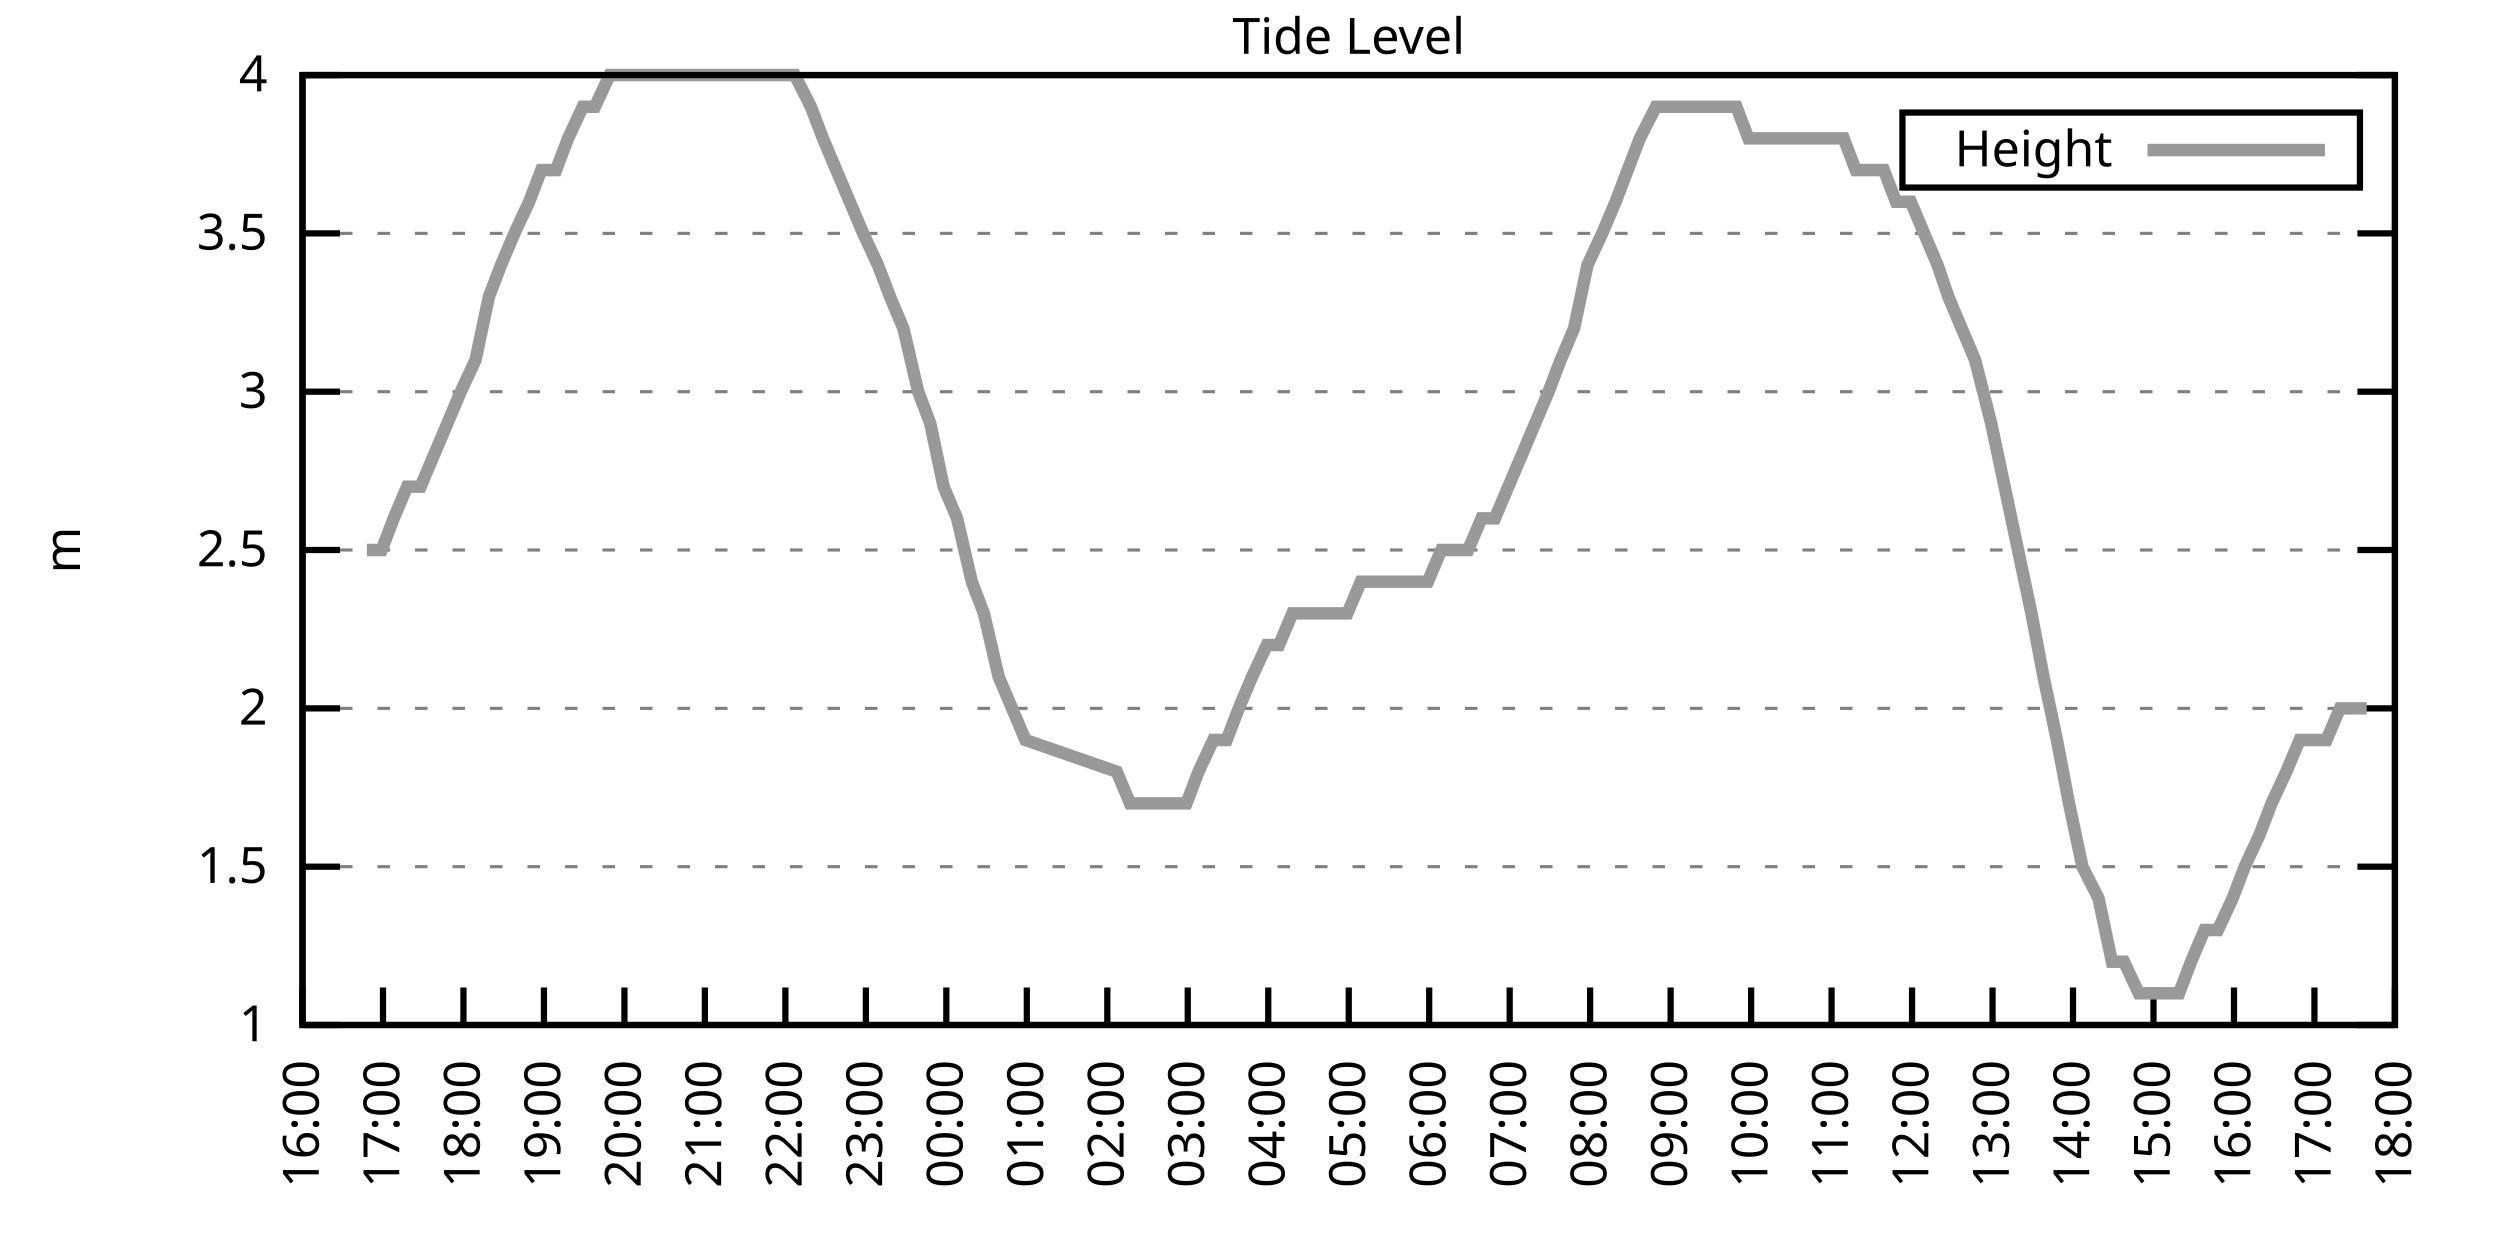
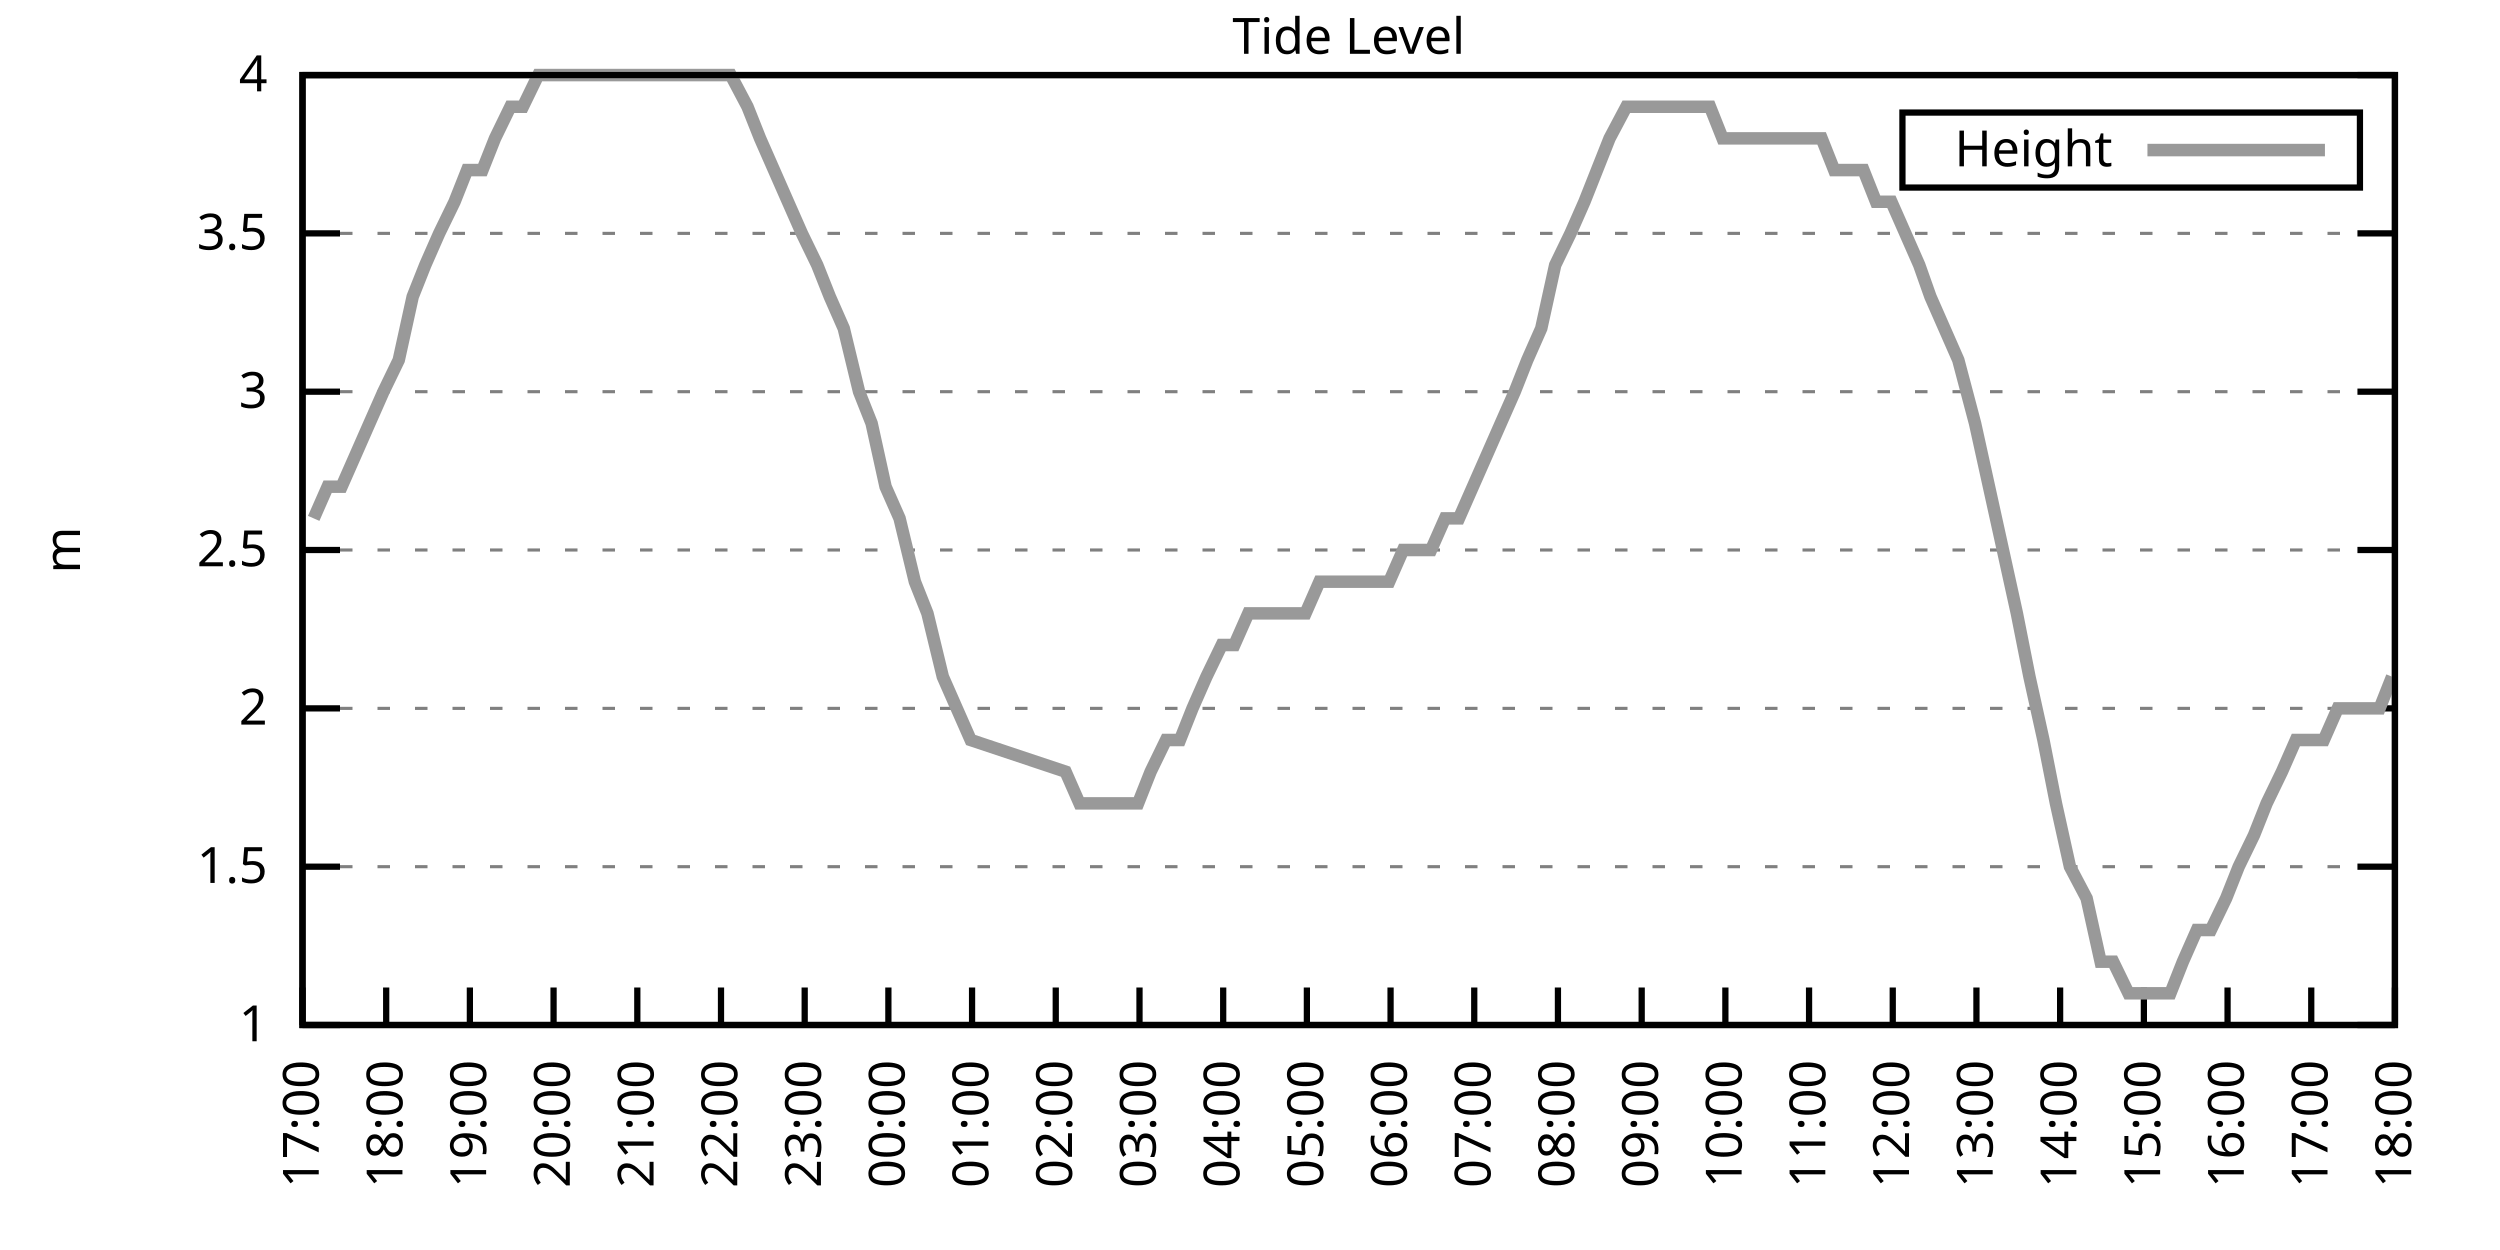
<svg xmlns="http://www.w3.org/2000/svg" xmlns:xlink="http://www.w3.org/1999/xlink" width="400" height="200" viewBox="0 0 400 200">
  <g id="gnuplot_canvas">
    <rect x="0" y="0" width="400" height="200" fill="none" />
    <defs>
      <circle id="gpDot" r="0.5" stroke-width="0.5" stroke="currentColor" />
      <path id="gpPt0" stroke-width="0.333" stroke="currentColor" d="M-1,0 h2 M0,-1 v2" />
      <path id="gpPt1" stroke-width="0.333" stroke="currentColor" d="M-1,-1 L1,1 M1,-1 L-1,1" />
      <path id="gpPt2" stroke-width="0.333" stroke="currentColor" d="M-1,0 L1,0 M0,-1 L0,1 M-1,-1 L1,1 M-1,1 L1,-1" />
      <rect id="gpPt3" stroke-width="0.333" stroke="currentColor" x="-1" y="-1" width="2" height="2" />
      <rect id="gpPt4" stroke-width="0.333" stroke="currentColor" fill="currentColor" x="-1" y="-1" width="2" height="2" />
      <circle id="gpPt5" stroke-width="0.333" stroke="currentColor" cx="0" cy="0" r="1" />
      <use xlink:href="#gpPt5" id="gpPt6" fill="currentColor" stroke="none" />
      <path id="gpPt7" stroke-width="0.333" stroke="currentColor" d="M0,-1.33 L-1.33,0.67 L1.33,0.67 z" />
      <use xlink:href="#gpPt7" id="gpPt8" fill="currentColor" stroke="none" />
      <use xlink:href="#gpPt7" id="gpPt9" stroke="currentColor" transform="rotate(180)" />
      <use xlink:href="#gpPt9" id="gpPt10" fill="currentColor" stroke="none" />
      <use xlink:href="#gpPt3" id="gpPt11" stroke="currentColor" transform="rotate(45)" />
      <use xlink:href="#gpPt11" id="gpPt12" fill="currentColor" stroke="none" />
      <path id="gpPt13" stroke-width="0.333" stroke="currentColor" d="M0,1.330 L1.265,0.411 L0.782,-1.067 L-0.782,-1.076 L-1.265,0.411 z" />
      <use xlink:href="#gpPt13" id="gpPt14" fill="currentColor" stroke="none" />
      <filter id="textbox" filterUnits="objectBoundingBox" x="0" y="0" height="1" width="1">
        <feFlood flood-color="white" flood-opacity="1" result="bgnd" />
        <feComposite in="SourceGraphic" in2="bgnd" operator="atop" />
      </filter>
      <filter id="greybox" filterUnits="objectBoundingBox" x="0" y="0" height="1" width="1">
        <feFlood flood-color="lightgrey" flood-opacity="1" result="grey" />
        <feComposite in="SourceGraphic" in2="grey" operator="atop" />
      </filter>
    </defs>
    <g fill="none" color="white" stroke="currentColor" stroke-width="1.00" stroke-linecap="butt" stroke-linejoin="miter">
</g>
    <g fill="none" color="black" stroke="currentColor" stroke-width="1.00" stroke-linecap="butt" stroke-linejoin="miter">
      <g stroke="none" shape-rendering="crispEdges">
        <polygon fill="rgb(255, 255, 255)" points="48.40,164.00 383.18,164.00 383.18,12.02 48.40,12.02 " />
      </g>
    </g>
    <g fill="none" color="black" stroke="currentColor" stroke-width="1.00" stroke-linecap="butt" stroke-linejoin="miter">
</g>
    <g fill="none" color="black" stroke="black" stroke-width="0.50" stroke-linecap="butt" stroke-linejoin="miter">
</g>
    <g fill="none" color="gray" stroke="currentColor" stroke-width="0.50" stroke-linecap="butt" stroke-linejoin="miter">
      <path stroke="gray" stroke-dasharray="2,4" class="gridline" d="M48.40,164.00 L383.19,164.00  " />
    </g>
    <g fill="none" color="gray" stroke="gray" stroke-width="1.00" stroke-linecap="butt" stroke-linejoin="miter">
</g>
    <g fill="none" color="black" stroke="currentColor" stroke-width="1.00" stroke-linecap="butt" stroke-linejoin="miter">
      <path stroke="black" d="M48.40,164.00 L54.40,164.00 M383.19,164.00 L377.19,164.00  " />
      <g transform="translate(42.80,166.60)" stroke="none" fill="black" font-family="Sans" font-size="8.00" text-anchor="end">
        <text>
          <tspan font-family="Sans"> 1</tspan>
        </text>
      </g>
    </g>
    <g fill="none" color="black" stroke="currentColor" stroke-width="1.00" stroke-linecap="butt" stroke-linejoin="miter">
</g>
    <g fill="none" color="black" stroke="black" stroke-width="0.50" stroke-linecap="butt" stroke-linejoin="miter">
</g>
    <g fill="none" color="gray" stroke="currentColor" stroke-width="0.50" stroke-linecap="butt" stroke-linejoin="miter">
      <path stroke="gray" stroke-dasharray="2,4" class="gridline" d="M48.40,138.67 L383.19,138.67  " />
    </g>
    <g fill="none" color="gray" stroke="gray" stroke-width="1.00" stroke-linecap="butt" stroke-linejoin="miter">
</g>
    <g fill="none" color="black" stroke="currentColor" stroke-width="1.00" stroke-linecap="butt" stroke-linejoin="miter">
      <path stroke="black" d="M48.40,138.67 L54.40,138.67 M383.19,138.67 L377.19,138.67  " />
      <g transform="translate(42.80,141.27)" stroke="none" fill="black" font-family="Sans" font-size="8.00" text-anchor="end">
        <text>
          <tspan font-family="Sans"> 1.5</tspan>
        </text>
      </g>
    </g>
    <g fill="none" color="black" stroke="currentColor" stroke-width="1.00" stroke-linecap="butt" stroke-linejoin="miter">
</g>
    <g fill="none" color="black" stroke="black" stroke-width="0.50" stroke-linecap="butt" stroke-linejoin="miter">
</g>
    <g fill="none" color="gray" stroke="currentColor" stroke-width="0.50" stroke-linecap="butt" stroke-linejoin="miter">
      <path stroke="gray" stroke-dasharray="2,4" class="gridline" d="M48.40,113.34 L383.19,113.34  " />
    </g>
    <g fill="none" color="gray" stroke="gray" stroke-width="1.00" stroke-linecap="butt" stroke-linejoin="miter">
</g>
    <g fill="none" color="black" stroke="currentColor" stroke-width="1.00" stroke-linecap="butt" stroke-linejoin="miter">
      <path stroke="black" d="M48.40,113.34 L54.40,113.34 M383.19,113.34 L377.19,113.34  " />
      <g transform="translate(42.80,115.94)" stroke="none" fill="black" font-family="Sans" font-size="8.00" text-anchor="end">
        <text>
          <tspan font-family="Sans"> 2</tspan>
        </text>
      </g>
    </g>
    <g fill="none" color="black" stroke="currentColor" stroke-width="1.00" stroke-linecap="butt" stroke-linejoin="miter">
</g>
    <g fill="none" color="black" stroke="black" stroke-width="0.50" stroke-linecap="butt" stroke-linejoin="miter">
</g>
    <g fill="none" color="gray" stroke="currentColor" stroke-width="0.50" stroke-linecap="butt" stroke-linejoin="miter">
      <path stroke="gray" stroke-dasharray="2,4" class="gridline" d="M48.40,88.00 L383.19,88.00  " />
    </g>
    <g fill="none" color="gray" stroke="gray" stroke-width="1.00" stroke-linecap="butt" stroke-linejoin="miter">
</g>
    <g fill="none" color="black" stroke="currentColor" stroke-width="1.00" stroke-linecap="butt" stroke-linejoin="miter">
      <path stroke="black" d="M48.40,88.00 L54.40,88.00 M383.19,88.00 L377.19,88.00  " />
      <g transform="translate(42.80,90.60)" stroke="none" fill="black" font-family="Sans" font-size="8.00" text-anchor="end">
        <text>
          <tspan font-family="Sans"> 2.5</tspan>
        </text>
      </g>
    </g>
    <g fill="none" color="black" stroke="currentColor" stroke-width="1.00" stroke-linecap="butt" stroke-linejoin="miter">
</g>
    <g fill="none" color="black" stroke="black" stroke-width="0.50" stroke-linecap="butt" stroke-linejoin="miter">
</g>
    <g fill="none" color="gray" stroke="currentColor" stroke-width="0.50" stroke-linecap="butt" stroke-linejoin="miter">
      <path stroke="gray" stroke-dasharray="2,4" class="gridline" d="M48.40,62.67 L383.19,62.67  " />
    </g>
    <g fill="none" color="gray" stroke="gray" stroke-width="1.00" stroke-linecap="butt" stroke-linejoin="miter">
</g>
    <g fill="none" color="black" stroke="currentColor" stroke-width="1.00" stroke-linecap="butt" stroke-linejoin="miter">
      <path stroke="black" d="M48.40,62.67 L54.40,62.67 M383.19,62.67 L377.19,62.67  " />
      <g transform="translate(42.80,65.27)" stroke="none" fill="black" font-family="Sans" font-size="8.00" text-anchor="end">
        <text>
          <tspan font-family="Sans"> 3</tspan>
        </text>
      </g>
    </g>
    <g fill="none" color="black" stroke="currentColor" stroke-width="1.00" stroke-linecap="butt" stroke-linejoin="miter">
</g>
    <g fill="none" color="black" stroke="black" stroke-width="0.50" stroke-linecap="butt" stroke-linejoin="miter">
</g>
    <g fill="none" color="gray" stroke="currentColor" stroke-width="0.50" stroke-linecap="butt" stroke-linejoin="miter">
      <path stroke="gray" stroke-dasharray="2,4" class="gridline" d="M48.40,37.34 L383.19,37.34  " />
    </g>
    <g fill="none" color="gray" stroke="gray" stroke-width="1.00" stroke-linecap="butt" stroke-linejoin="miter">
</g>
    <g fill="none" color="black" stroke="currentColor" stroke-width="1.00" stroke-linecap="butt" stroke-linejoin="miter">
      <path stroke="black" d="M48.40,37.34 L54.40,37.34 M383.19,37.34 L377.19,37.34  " />
      <g transform="translate(42.80,39.94)" stroke="none" fill="black" font-family="Sans" font-size="8.00" text-anchor="end">
        <text>
          <tspan font-family="Sans"> 3.5</tspan>
        </text>
      </g>
    </g>
    <g fill="none" color="black" stroke="currentColor" stroke-width="1.00" stroke-linecap="butt" stroke-linejoin="miter">
</g>
    <g fill="none" color="black" stroke="black" stroke-width="0.50" stroke-linecap="butt" stroke-linejoin="miter">
</g>
    <g fill="none" color="gray" stroke="currentColor" stroke-width="0.50" stroke-linecap="butt" stroke-linejoin="miter">
      <path stroke="gray" stroke-dasharray="2,4" class="gridline" d="M48.40,12.01 L383.19,12.01  " />
    </g>
    <g fill="none" color="gray" stroke="gray" stroke-width="1.00" stroke-linecap="butt" stroke-linejoin="miter">
</g>
    <g fill="none" color="black" stroke="currentColor" stroke-width="1.00" stroke-linecap="butt" stroke-linejoin="miter">
      <path stroke="black" d="M48.40,12.01 L54.40,12.01 M383.19,12.01 L377.19,12.01  " />
      <g transform="translate(42.80,14.61)" stroke="none" fill="black" font-family="Sans" font-size="8.00" text-anchor="end">
        <text>
          <tspan font-family="Sans"> 4</tspan>
        </text>
      </g>
    </g>
    <g fill="none" color="black" stroke="currentColor" stroke-width="1.00" stroke-linecap="butt" stroke-linejoin="miter">
      <path stroke="black" d="M48.40,164.00 L48.40,158.00  " />
      <g transform="translate(51.00,169.60) rotate(270.00)" stroke="none" fill="black" font-family="Sans" font-size="8.00" text-anchor="end">
        <text>
+           <tspan font-family="Sans">17:00</tspan>
+         </text>
+       </g>
+     </g>
+     <g fill="none" color="black" stroke="currentColor" stroke-width="1.00" stroke-linecap="butt" stroke-linejoin="miter">
+       <path stroke="black" d="M61.79,164.00 L61.79,158.00  " />
+       <g transform="translate(64.39,169.60) rotate(270.00)" stroke="none" fill="black" font-family="Sans" font-size="8.00" text-anchor="end">
+         <text>
+           <tspan font-family="Sans">18:00</tspan>
+         </text>
+       </g>
+     </g>
+     <g fill="none" color="black" stroke="currentColor" stroke-width="1.00" stroke-linecap="butt" stroke-linejoin="miter">
+       <path stroke="black" d="M75.18,164.00 L75.18,158.00  " />
+       <g transform="translate(77.78,169.60) rotate(270.00)" stroke="none" fill="black" font-family="Sans" font-size="8.00" text-anchor="end">
+         <text>
+           <tspan font-family="Sans">19:00</tspan>
+         </text>
+       </g>
+     </g>
+     <g fill="none" color="black" stroke="currentColor" stroke-width="1.00" stroke-linecap="butt" stroke-linejoin="miter">
+       <path stroke="black" d="M88.57,164.00 L88.57,158.00  " />
+       <g transform="translate(91.17,169.60) rotate(270.00)" stroke="none" fill="black" font-family="Sans" font-size="8.00" text-anchor="end">
+         <text>
+           <tspan font-family="Sans">20:00</tspan>
+         </text>
+       </g>
+     </g>
+     <g fill="none" color="black" stroke="currentColor" stroke-width="1.00" stroke-linecap="butt" stroke-linejoin="miter">
+       <path stroke="black" d="M101.97,164.00 L101.97,158.00  " />
+       <g transform="translate(104.57,169.60) rotate(270.00)" stroke="none" fill="black" font-family="Sans" font-size="8.00" text-anchor="end">
+         <text>
+           <tspan font-family="Sans">21:00</tspan>
+         </text>
+       </g>
+     </g>
+     <g fill="none" color="black" stroke="currentColor" stroke-width="1.00" stroke-linecap="butt" stroke-linejoin="miter">
+       <path stroke="black" d="M115.36,164.00 L115.36,158.00  " />
+       <g transform="translate(117.96,169.60) rotate(270.00)" stroke="none" fill="black" font-family="Sans" font-size="8.00" text-anchor="end">
+         <text>
+           <tspan font-family="Sans">22:00</tspan>
+         </text>
+       </g>
+     </g>
+     <g fill="none" color="black" stroke="currentColor" stroke-width="1.00" stroke-linecap="butt" stroke-linejoin="miter">
+       <path stroke="black" d="M128.75,164.00 L128.75,158.00  " />
+       <g transform="translate(131.35,169.60) rotate(270.00)" stroke="none" fill="black" font-family="Sans" font-size="8.00" text-anchor="end">
+         <text>
+           <tspan font-family="Sans">23:00</tspan>
+         </text>
+       </g>
+     </g>
+     <g fill="none" color="black" stroke="currentColor" stroke-width="1.00" stroke-linecap="butt" stroke-linejoin="miter">
+       <path stroke="black" d="M142.14,164.00 L142.14,158.00  " />
+       <g transform="translate(144.74,169.60) rotate(270.00)" stroke="none" fill="black" font-family="Sans" font-size="8.00" text-anchor="end">
+         <text>
+           <tspan font-family="Sans">00:00</tspan>
+         </text>
+       </g>
+     </g>
+     <g fill="none" color="black" stroke="currentColor" stroke-width="1.00" stroke-linecap="butt" stroke-linejoin="miter">
+       <path stroke="black" d="M155.53,164.00 L155.53,158.00  " />
+       <g transform="translate(158.13,169.60) rotate(270.00)" stroke="none" fill="black" font-family="Sans" font-size="8.00" text-anchor="end">
+         <text>
+           <tspan font-family="Sans">01:00</tspan>
+         </text>
+       </g>
+     </g>
+     <g fill="none" color="black" stroke="currentColor" stroke-width="1.00" stroke-linecap="butt" stroke-linejoin="miter">
+       <path stroke="black" d="M168.92,164.00 L168.92,158.00  " />
+       <g transform="translate(171.52,169.60) rotate(270.00)" stroke="none" fill="black" font-family="Sans" font-size="8.00" text-anchor="end">
+         <text>
+           <tspan font-family="Sans">02:00</tspan>
+         </text>
+       </g>
+     </g>
+     <g fill="none" color="black" stroke="currentColor" stroke-width="1.00" stroke-linecap="butt" stroke-linejoin="miter">
+       <path stroke="black" d="M182.32,164.00 L182.32,158.00  " />
+       <g transform="translate(184.92,169.60) rotate(270.00)" stroke="none" fill="black" font-family="Sans" font-size="8.00" text-anchor="end">
+         <text>
+           <tspan font-family="Sans">03:00</tspan>
+         </text>
+       </g>
+     </g>
+     <g fill="none" color="black" stroke="currentColor" stroke-width="1.00" stroke-linecap="butt" stroke-linejoin="miter">
+       <path stroke="black" d="M195.71,164.00 L195.71,158.00  " />
+       <g transform="translate(198.31,169.60) rotate(270.00)" stroke="none" fill="black" font-family="Sans" font-size="8.00" text-anchor="end">
+         <text>
+           <tspan font-family="Sans">04:00</tspan>
+         </text>
+       </g>
+     </g>
+     <g fill="none" color="black" stroke="currentColor" stroke-width="1.00" stroke-linecap="butt" stroke-linejoin="miter">
+       <path stroke="black" d="M209.10,164.00 L209.10,158.00  " />
+       <g transform="translate(211.70,169.60) rotate(270.00)" stroke="none" fill="black" font-family="Sans" font-size="8.00" text-anchor="end">
+         <text>
+           <tspan font-family="Sans">05:00</tspan>
+         </text>
+       </g>
+     </g>
+     <g fill="none" color="black" stroke="currentColor" stroke-width="1.00" stroke-linecap="butt" stroke-linejoin="miter">
+       <path stroke="black" d="M222.49,164.00 L222.49,158.00  " />
+       <g transform="translate(225.09,169.60) rotate(270.00)" stroke="none" fill="black" font-family="Sans" font-size="8.00" text-anchor="end">
+         <text>
+           <tspan font-family="Sans">06:00</tspan>
+         </text>
+       </g>
+     </g>
+     <g fill="none" color="black" stroke="currentColor" stroke-width="1.00" stroke-linecap="butt" stroke-linejoin="miter">
+       <path stroke="black" d="M235.88,164.00 L235.88,158.00  " />
+       <g transform="translate(238.48,169.60) rotate(270.00)" stroke="none" fill="black" font-family="Sans" font-size="8.00" text-anchor="end">
+         <text>
+           <tspan font-family="Sans">07:00</tspan>
+         </text>
+       </g>
+     </g>
+     <g fill="none" color="black" stroke="currentColor" stroke-width="1.00" stroke-linecap="butt" stroke-linejoin="miter">
+       <path stroke="black" d="M249.27,164.00 L249.27,158.00  " />
+       <g transform="translate(251.87,169.60) rotate(270.00)" stroke="none" fill="black" font-family="Sans" font-size="8.00" text-anchor="end">
+         <text>
+           <tspan font-family="Sans">08:00</tspan>
+         </text>
+       </g>
+     </g>
+     <g fill="none" color="black" stroke="currentColor" stroke-width="1.00" stroke-linecap="butt" stroke-linejoin="miter">
+       <path stroke="black" d="M262.67,164.00 L262.67,158.00  " />
+       <g transform="translate(265.27,169.60) rotate(270.00)" stroke="none" fill="black" font-family="Sans" font-size="8.00" text-anchor="end">
+         <text>
+           <tspan font-family="Sans">09:00</tspan>
+         </text>
+       </g>
+     </g>
+     <g fill="none" color="black" stroke="currentColor" stroke-width="1.00" stroke-linecap="butt" stroke-linejoin="miter">
+       <path stroke="black" d="M276.06,164.00 L276.06,158.00  " />
+       <g transform="translate(278.66,169.60) rotate(270.00)" stroke="none" fill="black" font-family="Sans" font-size="8.00" text-anchor="end">
+         <text>
+           <tspan font-family="Sans">10:00</tspan>
+         </text>
+       </g>
+     </g>
+     <g fill="none" color="black" stroke="currentColor" stroke-width="1.00" stroke-linecap="butt" stroke-linejoin="miter">
+       <path stroke="black" d="M289.45,164.00 L289.45,158.00  " />
+       <g transform="translate(292.05,169.60) rotate(270.00)" stroke="none" fill="black" font-family="Sans" font-size="8.00" text-anchor="end">
+         <text>
+           <tspan font-family="Sans">11:00</tspan>
+         </text>
+       </g>
+     </g>
+     <g fill="none" color="black" stroke="currentColor" stroke-width="1.00" stroke-linecap="butt" stroke-linejoin="miter">
+       <path stroke="black" d="M302.84,164.00 L302.84,158.00  " />
+       <g transform="translate(305.44,169.60) rotate(270.00)" stroke="none" fill="black" font-family="Sans" font-size="8.00" text-anchor="end">
+         <text>
+           <tspan font-family="Sans">12:00</tspan>
+         </text>
+       </g>
+     </g>
+     <g fill="none" color="black" stroke="currentColor" stroke-width="1.00" stroke-linecap="butt" stroke-linejoin="miter">
+       <path stroke="black" d="M316.23,164.00 L316.23,158.00  " />
+       <g transform="translate(318.83,169.60) rotate(270.00)" stroke="none" fill="black" font-family="Sans" font-size="8.00" text-anchor="end">
+         <text>
+           <tspan font-family="Sans">13:00</tspan>
+         </text>
+       </g>
+     </g>
+     <g fill="none" color="black" stroke="currentColor" stroke-width="1.00" stroke-linecap="butt" stroke-linejoin="miter">
+       <path stroke="black" d="M329.62,164.00 L329.62,158.00  " />
+       <g transform="translate(332.22,169.60) rotate(270.00)" stroke="none" fill="black" font-family="Sans" font-size="8.00" text-anchor="end">
+         <text>
+           <tspan font-family="Sans">14:00</tspan>
+         </text>
+       </g>
+     </g>
+     <g fill="none" color="black" stroke="currentColor" stroke-width="1.00" stroke-linecap="butt" stroke-linejoin="miter">
+       <path stroke="black" d="M343.02,164.00 L343.02,158.00  " />
+       <g transform="translate(345.62,169.60) rotate(270.00)" stroke="none" fill="black" font-family="Sans" font-size="8.00" text-anchor="end">
+         <text>
+           <tspan font-family="Sans">15:00</tspan>
+         </text>
+       </g>
+     </g>
+     <g fill="none" color="black" stroke="currentColor" stroke-width="1.00" stroke-linecap="butt" stroke-linejoin="miter">
+       <path stroke="black" d="M356.41,164.00 L356.41,158.00  " />
+       <g transform="translate(359.01,169.60) rotate(270.00)" stroke="none" fill="black" font-family="Sans" font-size="8.00" text-anchor="end">
+         <text>
          <tspan font-family="Sans">16:00</tspan>
        </text>
      </g>
    </g>
    <g fill="none" color="black" stroke="currentColor" stroke-width="1.00" stroke-linecap="butt" stroke-linejoin="miter">
-       <path stroke="black" d="M61.28,164.00 L61.28,158.00  " />
-       <g transform="translate(63.88,169.60) rotate(270.00)" stroke="none" fill="black" font-family="Sans" font-size="8.00" text-anchor="end">
-         <text>
-           <tspan font-family="Sans">17:00</tspan>
-         </text>
-       </g>
-     </g>
-     <g fill="none" color="black" stroke="currentColor" stroke-width="1.00" stroke-linecap="butt" stroke-linejoin="miter">
-       <path stroke="black" d="M74.15,164.00 L74.15,158.00  " />
-       <g transform="translate(76.75,169.60) rotate(270.00)" stroke="none" fill="black" font-family="Sans" font-size="8.00" text-anchor="end">
-         <text>
-           <tspan font-family="Sans">18:00</tspan>
-         </text>
-       </g>
-     </g>
-     <g fill="none" color="black" stroke="currentColor" stroke-width="1.00" stroke-linecap="butt" stroke-linejoin="miter">
-       <path stroke="black" d="M87.03,164.00 L87.03,158.00  " />
-       <g transform="translate(89.63,169.60) rotate(270.00)" stroke="none" fill="black" font-family="Sans" font-size="8.00" text-anchor="end">
-         <text>
-           <tspan font-family="Sans">19:00</tspan>
-         </text>
-       </g>
-     </g>
-     <g fill="none" color="black" stroke="currentColor" stroke-width="1.00" stroke-linecap="butt" stroke-linejoin="miter">
-       <path stroke="black" d="M99.91,164.00 L99.91,158.00  " />
-       <g transform="translate(102.51,169.60) rotate(270.00)" stroke="none" fill="black" font-family="Sans" font-size="8.00" text-anchor="end">
-         <text>
-           <tspan font-family="Sans">20:00</tspan>
-         </text>
-       </g>
-     </g>
-     <g fill="none" color="black" stroke="currentColor" stroke-width="1.00" stroke-linecap="butt" stroke-linejoin="miter">
-       <path stroke="black" d="M112.78,164.00 L112.78,158.00  " />
-       <g transform="translate(115.38,169.60) rotate(270.00)" stroke="none" fill="black" font-family="Sans" font-size="8.00" text-anchor="end">
-         <text>
-           <tspan font-family="Sans">21:00</tspan>
-         </text>
-       </g>
-     </g>
-     <g fill="none" color="black" stroke="currentColor" stroke-width="1.00" stroke-linecap="butt" stroke-linejoin="miter">
-       <path stroke="black" d="M125.66,164.00 L125.66,158.00  " />
-       <g transform="translate(128.26,169.60) rotate(270.00)" stroke="none" fill="black" font-family="Sans" font-size="8.00" text-anchor="end">
-         <text>
-           <tspan font-family="Sans">22:00</tspan>
-         </text>
-       </g>
-     </g>
-     <g fill="none" color="black" stroke="currentColor" stroke-width="1.00" stroke-linecap="butt" stroke-linejoin="miter">
-       <path stroke="black" d="M138.54,164.00 L138.54,158.00  " />
-       <g transform="translate(141.14,169.60) rotate(270.00)" stroke="none" fill="black" font-family="Sans" font-size="8.00" text-anchor="end">
-         <text>
-           <tspan font-family="Sans">23:00</tspan>
-         </text>
-       </g>
-     </g>
-     <g fill="none" color="black" stroke="currentColor" stroke-width="1.00" stroke-linecap="butt" stroke-linejoin="miter">
-       <path stroke="black" d="M151.41,164.00 L151.41,158.00  " />
-       <g transform="translate(154.01,169.60) rotate(270.00)" stroke="none" fill="black" font-family="Sans" font-size="8.00" text-anchor="end">
-         <text>
-           <tspan font-family="Sans">00:00</tspan>
-         </text>
-       </g>
-     </g>
-     <g fill="none" color="black" stroke="currentColor" stroke-width="1.00" stroke-linecap="butt" stroke-linejoin="miter">
-       <path stroke="black" d="M164.29,164.00 L164.29,158.00  " />
-       <g transform="translate(166.89,169.60) rotate(270.00)" stroke="none" fill="black" font-family="Sans" font-size="8.00" text-anchor="end">
-         <text>
-           <tspan font-family="Sans">01:00</tspan>
-         </text>
-       </g>
-     </g>
-     <g fill="none" color="black" stroke="currentColor" stroke-width="1.00" stroke-linecap="butt" stroke-linejoin="miter">
-       <path stroke="black" d="M177.17,164.00 L177.17,158.00  " />
-       <g transform="translate(179.77,169.60) rotate(270.00)" stroke="none" fill="black" font-family="Sans" font-size="8.00" text-anchor="end">
-         <text>
-           <tspan font-family="Sans">02:00</tspan>
-         </text>
-       </g>
-     </g>
-     <g fill="none" color="black" stroke="currentColor" stroke-width="1.00" stroke-linecap="butt" stroke-linejoin="miter">
-       <path stroke="black" d="M190.04,164.00 L190.04,158.00  " />
-       <g transform="translate(192.64,169.60) rotate(270.00)" stroke="none" fill="black" font-family="Sans" font-size="8.00" text-anchor="end">
-         <text>
-           <tspan font-family="Sans">03:00</tspan>
-         </text>
-       </g>
-     </g>
-     <g fill="none" color="black" stroke="currentColor" stroke-width="1.00" stroke-linecap="butt" stroke-linejoin="miter">
-       <path stroke="black" d="M202.92,164.00 L202.92,158.00  " />
-       <g transform="translate(205.52,169.60) rotate(270.00)" stroke="none" fill="black" font-family="Sans" font-size="8.00" text-anchor="end">
-         <text>
-           <tspan font-family="Sans">04:00</tspan>
-         </text>
-       </g>
-     </g>
-     <g fill="none" color="black" stroke="currentColor" stroke-width="1.00" stroke-linecap="butt" stroke-linejoin="miter">
-       <path stroke="black" d="M215.80,164.00 L215.80,158.00  " />
-       <g transform="translate(218.40,169.60) rotate(270.00)" stroke="none" fill="black" font-family="Sans" font-size="8.00" text-anchor="end">
-         <text>
-           <tspan font-family="Sans">05:00</tspan>
-         </text>
-       </g>
-     </g>
-     <g fill="none" color="black" stroke="currentColor" stroke-width="1.00" stroke-linecap="butt" stroke-linejoin="miter">
-       <path stroke="black" d="M228.67,164.00 L228.67,158.00  " />
-       <g transform="translate(231.27,169.60) rotate(270.00)" stroke="none" fill="black" font-family="Sans" font-size="8.00" text-anchor="end">
-         <text>
-           <tspan font-family="Sans">06:00</tspan>
-         </text>
-       </g>
-     </g>
-     <g fill="none" color="black" stroke="currentColor" stroke-width="1.00" stroke-linecap="butt" stroke-linejoin="miter">
-       <path stroke="black" d="M241.55,164.00 L241.55,158.00  " />
-       <g transform="translate(244.15,169.60) rotate(270.00)" stroke="none" fill="black" font-family="Sans" font-size="8.00" text-anchor="end">
-         <text>
-           <tspan font-family="Sans">07:00</tspan>
-         </text>
-       </g>
-     </g>
-     <g fill="none" color="black" stroke="currentColor" stroke-width="1.00" stroke-linecap="butt" stroke-linejoin="miter">
-       <path stroke="black" d="M254.42,164.00 L254.42,158.00  " />
-       <g transform="translate(257.02,169.60) rotate(270.00)" stroke="none" fill="black" font-family="Sans" font-size="8.00" text-anchor="end">
-         <text>
-           <tspan font-family="Sans">08:00</tspan>
-         </text>
-       </g>
-     </g>
-     <g fill="none" color="black" stroke="currentColor" stroke-width="1.00" stroke-linecap="butt" stroke-linejoin="miter">
-       <path stroke="black" d="M267.30,164.00 L267.30,158.00  " />
-       <g transform="translate(269.90,169.60) rotate(270.00)" stroke="none" fill="black" font-family="Sans" font-size="8.00" text-anchor="end">
-         <text>
-           <tspan font-family="Sans">09:00</tspan>
-         </text>
-       </g>
-     </g>
-     <g fill="none" color="black" stroke="currentColor" stroke-width="1.00" stroke-linecap="butt" stroke-linejoin="miter">
-       <path stroke="black" d="M280.18,164.00 L280.18,158.00  " />
-       <g transform="translate(282.78,169.60) rotate(270.00)" stroke="none" fill="black" font-family="Sans" font-size="8.00" text-anchor="end">
-         <text>
-           <tspan font-family="Sans">10:00</tspan>
-         </text>
-       </g>
-     </g>
-     <g fill="none" color="black" stroke="currentColor" stroke-width="1.00" stroke-linecap="butt" stroke-linejoin="miter">
-       <path stroke="black" d="M293.05,164.00 L293.05,158.00  " />
-       <g transform="translate(295.65,169.60) rotate(270.00)" stroke="none" fill="black" font-family="Sans" font-size="8.00" text-anchor="end">
-         <text>
-           <tspan font-family="Sans">11:00</tspan>
-         </text>
-       </g>
-     </g>
-     <g fill="none" color="black" stroke="currentColor" stroke-width="1.00" stroke-linecap="butt" stroke-linejoin="miter">
-       <path stroke="black" d="M305.93,164.00 L305.93,158.00  " />
-       <g transform="translate(308.53,169.60) rotate(270.00)" stroke="none" fill="black" font-family="Sans" font-size="8.00" text-anchor="end">
-         <text>
-           <tspan font-family="Sans">12:00</tspan>
-         </text>
-       </g>
-     </g>
-     <g fill="none" color="black" stroke="currentColor" stroke-width="1.00" stroke-linecap="butt" stroke-linejoin="miter">
-       <path stroke="black" d="M318.81,164.00 L318.81,158.00  " />
-       <g transform="translate(321.41,169.60) rotate(270.00)" stroke="none" fill="black" font-family="Sans" font-size="8.00" text-anchor="end">
-         <text>
-           <tspan font-family="Sans">13:00</tspan>
-         </text>
-       </g>
-     </g>
-     <g fill="none" color="black" stroke="currentColor" stroke-width="1.00" stroke-linecap="butt" stroke-linejoin="miter">
-       <path stroke="black" d="M331.68,164.00 L331.68,158.00  " />
-       <g transform="translate(334.28,169.60) rotate(270.00)" stroke="none" fill="black" font-family="Sans" font-size="8.00" text-anchor="end">
-         <text>
-           <tspan font-family="Sans">14:00</tspan>
-         </text>
-       </g>
-     </g>
-     <g fill="none" color="black" stroke="currentColor" stroke-width="1.00" stroke-linecap="butt" stroke-linejoin="miter">
-       <path stroke="black" d="M344.56,164.00 L344.56,158.00  " />
-       <g transform="translate(347.16,169.60) rotate(270.00)" stroke="none" fill="black" font-family="Sans" font-size="8.00" text-anchor="end">
-         <text>
-           <tspan font-family="Sans">15:00</tspan>
-         </text>
-       </g>
-     </g>
-     <g fill="none" color="black" stroke="currentColor" stroke-width="1.00" stroke-linecap="butt" stroke-linejoin="miter">
-       <path stroke="black" d="M357.44,164.00 L357.44,158.00  " />
-       <g transform="translate(360.04,169.60) rotate(270.00)" stroke="none" fill="black" font-family="Sans" font-size="8.00" text-anchor="end">
-         <text>
-           <tspan font-family="Sans">16:00</tspan>
-         </text>
-       </g>
-     </g>
-     <g fill="none" color="black" stroke="currentColor" stroke-width="1.00" stroke-linecap="butt" stroke-linejoin="miter">
-       <path stroke="black" d="M370.31,164.00 L370.31,158.00  " />
-       <g transform="translate(372.91,169.60) rotate(270.00)" stroke="none" fill="black" font-family="Sans" font-size="8.00" text-anchor="end">
+       <path stroke="black" d="M369.80,164.00 L369.80,158.00  " />
+       <g transform="translate(372.40,169.60) rotate(270.00)" stroke="none" fill="black" font-family="Sans" font-size="8.00" text-anchor="end">
        <text>
          <tspan font-family="Sans">17:00</tspan>
        </text>
      </g>
    </g>
    <g fill="none" color="black" stroke="currentColor" stroke-width="1.00" stroke-linecap="butt" stroke-linejoin="miter">
      <path stroke="black" d="M383.19,164.00 L383.19,158.00  " />
      <g transform="translate(385.79,169.60) rotate(270.00)" stroke="none" fill="black" font-family="Sans" font-size="8.00" text-anchor="end">
        <text>
          <tspan font-family="Sans">18:00</tspan>
        </text>
      </g>
    </g>
    <g fill="none" color="black" stroke="currentColor" stroke-width="1.00" stroke-linecap="butt" stroke-linejoin="miter">
</g>
    <g fill="none" color="black" stroke="currentColor" stroke-width="1.00" stroke-linecap="butt" stroke-linejoin="miter">
      <path stroke="black" d="M48.40,12.01 L48.40,164.00 L383.19,164.00 L383.19,12.01 L48.40,12.01 Z  " />
    </g>
    <g fill="none" color="black" stroke="currentColor" stroke-width="1.00" stroke-linecap="butt" stroke-linejoin="miter">
</g>
    <g fill="none" color="black" stroke="currentColor" stroke-width="1.00" stroke-linecap="butt" stroke-linejoin="miter">
      <path stroke="black" d="M304.39,30.01 L304.39,18.01 L377.59,18.01 L377.59,30.01 L304.39,30.01 Z  " />
    </g>
    <g id="Tide_level_plot_1">
      <g fill="none" color="white" stroke="black" stroke-width="2.00" stroke-linecap="butt" stroke-linejoin="miter">
</g>
      <g fill="none" color="black" stroke="currentColor" stroke-width="2.00" stroke-linecap="butt" stroke-linejoin="miter">
        <g transform="translate(337.99,26.61)" stroke="none" fill="black" font-family="Sans" font-size="8.00" text-anchor="end">
          <text>
            <tspan font-family="Sans">Height</tspan>
          </text>
        </g>
      </g>
      <g fill="none" color="black" stroke="currentColor" stroke-width="2.00" stroke-linecap="butt" stroke-linejoin="miter">
-         <path stroke="rgb(153, 153, 153)" d="M343.59,24.01 L371.99,24.01 M58.70,88.00 L61.06,88.00 L62.99,82.94 L65.14,77.87 L67.29,77.87 L69.43,72.81   L71.58,67.74 L73.72,62.67 L76.08,57.61 L78.23,47.47 L80.16,42.41 L82.31,37.34 L84.67,32.28 L86.60,27.21   L88.96,27.21 L90.89,22.14 L93.25,17.08 L95.18,17.08 L97.55,12.01 L99.69,12.01 L101.84,12.01 L103.77,12.01   L105.92,12.01 L108.06,12.01 L110.21,12.01 L112.57,12.01 L114.50,12.01 L116.65,12.01 L118.79,12.01 L121.15,12.01   L123.30,12.01 L125.44,12.01 L127.16,12.01 L129.74,17.08 L131.67,22.14 L133.81,27.21 L135.96,32.28 L138.11,37.34   L140.47,42.41 L142.40,47.47 L144.54,52.54 L146.91,62.67 L148.84,67.74 L150.98,77.87 L153.13,82.94 L155.49,93.07   L157.42,98.14 L159.78,108.27 L161.93,113.34 L164.07,118.40 L178.67,123.47 L180.81,128.54 L183.39,128.54 L185.32,128.54   L187.47,128.54 L189.83,128.54 L191.76,123.47 L194.12,118.40 L196.27,118.40 L198.20,113.34 L200.34,108.27 L202.70,103.20   L204.64,103.20 L206.78,98.14 L209.14,98.14 L211.07,98.14 L213.22,98.14 L215.58,98.14 L217.73,93.07 L219.87,93.07   L221.80,93.07 L224.16,93.07 L226.10,93.07 L228.46,93.07 L230.60,88.00 L232.75,88.00 L234.90,88.00 L237.04,82.94   L239.19,82.94 L241.33,77.87 L243.48,72.81 L245.63,67.74 L247.77,62.67 L249.70,57.61 L251.85,52.54 L254.00,42.41   L256.36,37.34 L258.50,32.28 L260.43,27.21 L262.37,22.14 L264.94,17.08 L266.87,17.08 L269.23,17.08 L271.38,17.08   L273.52,17.08 L275.24,17.08 L277.82,17.08 L279.75,22.14 L282.11,22.14 L284.26,22.14 L286.19,22.14 L288.33,22.14   L290.48,22.14 L292.84,22.14 L294.99,22.14 L296.92,27.21 L299.28,27.21 L301.42,27.21 L303.36,32.28 L305.72,32.28   L307.86,37.34 L310.01,42.41 L311.73,47.47 L313.87,52.54 L316.02,57.61 L318.59,67.74 L320.74,77.87 L322.88,88.00   L325.03,98.14 L326.96,108.27 L329.11,118.40 L331.04,128.54 L333.19,138.67 L335.76,143.73 L337.91,153.87 L339.84,153.87   L342.20,158.93 L344.13,158.93 L346.49,158.93 L348.64,158.93 L350.57,153.87 L352.72,148.80 L354.86,148.80 L357.22,143.73   L359.15,138.67 L361.51,133.60 L363.45,128.54 L365.81,123.47 L367.95,118.40 L370.10,118.40 L372.24,118.40 L374.39,113.34   L376.32,113.34 L378.68,113.34  " />
+         <path stroke="rgb(153, 153, 153)" d="M343.59,24.01 L371.99,24.01 M50.19,82.94 L52.42,77.87 L54.65,77.87 L56.88,72.81 L59.11,67.74 L61.35,62.67   L63.80,57.61 L66.03,47.47 L68.04,42.41 L70.27,37.34 L72.73,32.28 L74.74,27.21 L77.19,27.21 L79.20,22.14   L81.66,17.08 L83.66,17.08 L86.12,12.01 L88.35,12.01 L90.58,12.01 L92.59,12.01 L94.82,12.01 L97.06,12.01   L99.29,12.01 L101.74,12.01 L103.75,12.01 L105.98,12.01 L108.22,12.01 L110.67,12.01 L112.90,12.01 L115.13,12.01   L116.92,12.01 L119.60,17.08 L121.61,22.14 L123.84,27.21 L126.07,32.28 L128.30,37.34 L130.76,42.41 L132.77,47.47   L135.00,52.54 L137.45,62.67 L139.46,67.74 L141.69,77.87 L143.93,82.94 L146.38,93.07 L148.39,98.14 L150.85,108.27   L153.08,113.34 L155.31,118.40 L170.49,123.47 L172.72,128.54 L175.40,128.54 L177.41,128.54 L179.64,128.54 L182.09,128.54   L184.10,123.47 L186.56,118.40 L188.79,118.40 L190.80,113.34 L193.03,108.27 L195.48,103.20 L197.49,103.20 L199.73,98.14   L202.18,98.14 L204.19,98.14 L206.42,98.14 L208.88,98.14 L211.11,93.07 L213.34,93.07 L215.35,93.07 L217.80,93.07   L219.81,93.07 L222.27,93.07 L224.50,88.00 L226.73,88.00 L228.96,88.00 L231.20,82.94 L233.43,82.94 L235.66,77.87   L237.89,72.81 L240.12,67.74 L242.36,62.67 L244.36,57.61 L246.60,52.54 L248.83,42.41 L251.28,37.34 L253.51,32.28   L255.52,27.21 L257.53,22.14 L260.21,17.08 L262.22,17.08 L264.67,17.08 L266.91,17.08 L269.14,17.08 L270.92,17.08   L273.60,17.08 L275.61,22.14 L278.07,22.14 L280.30,22.14 L282.31,22.14 L284.54,22.14 L286.77,22.14 L289.23,22.14   L291.46,22.14 L293.47,27.21 L295.92,27.21 L298.15,27.21 L300.16,32.28 L302.62,32.28 L304.85,37.34 L307.08,42.41   L308.87,47.47 L311.10,52.54 L313.33,57.61 L316.01,67.74 L318.24,77.87 L320.47,88.00 L322.70,98.14 L324.71,108.27   L326.95,118.40 L328.95,128.54 L331.19,138.67 L333.86,143.73 L336.10,153.87 L338.10,153.87 L340.56,158.93 L342.57,158.93   L345.02,158.93 L347.26,158.93 L349.26,153.87 L351.50,148.80 L353.73,148.80 L356.18,143.73 L358.19,138.67 L360.65,133.60   L362.66,128.54 L365.11,123.47 L367.34,118.40 L369.58,118.40 L371.81,118.40 L374.04,113.34 L376.05,113.34 L378.50,113.34   L380.73,113.34 L382.74,108.27  " />
      </g>
    </g>
    <g fill="none" color="black" stroke="currentColor" stroke-width="2.00" stroke-linecap="butt" stroke-linejoin="miter">
</g>
    <g fill="none" color="black" stroke="black" stroke-width="1.00" stroke-linecap="butt" stroke-linejoin="miter">
</g>
    <g fill="none" color="black" stroke="currentColor" stroke-width="1.00" stroke-linecap="butt" stroke-linejoin="miter">
      <path stroke="black" d="M48.40,12.01 L48.40,164.00 L383.19,164.00 L383.19,12.01 L48.40,12.01 Z  " />
      <g transform="translate(12.80,88.01) rotate(270.00)" stroke="none" fill="black" font-family="Sans" font-size="8.00" text-anchor="middle">
        <text>
          <tspan font-family="Sans">m</tspan>
        </text>
      </g>
    </g>
    <g fill="none" color="black" stroke="currentColor" stroke-width="1.00" stroke-linecap="butt" stroke-linejoin="miter">
</g>
    <g fill="none" color="black" stroke="currentColor" stroke-width="1.00" stroke-linecap="butt" stroke-linejoin="miter">
      <g transform="translate(215.79,8.61)" stroke="none" fill="black" font-family="Sans" font-size="8.00" text-anchor="middle">
        <text>
          <tspan font-family="Sans">Tide Level</tspan>
        </text>
      </g>
    </g>
    <g fill="none" color="black" stroke="currentColor" stroke-width="1.00" stroke-linecap="butt" stroke-linejoin="miter">
</g>
  </g>
</svg>
